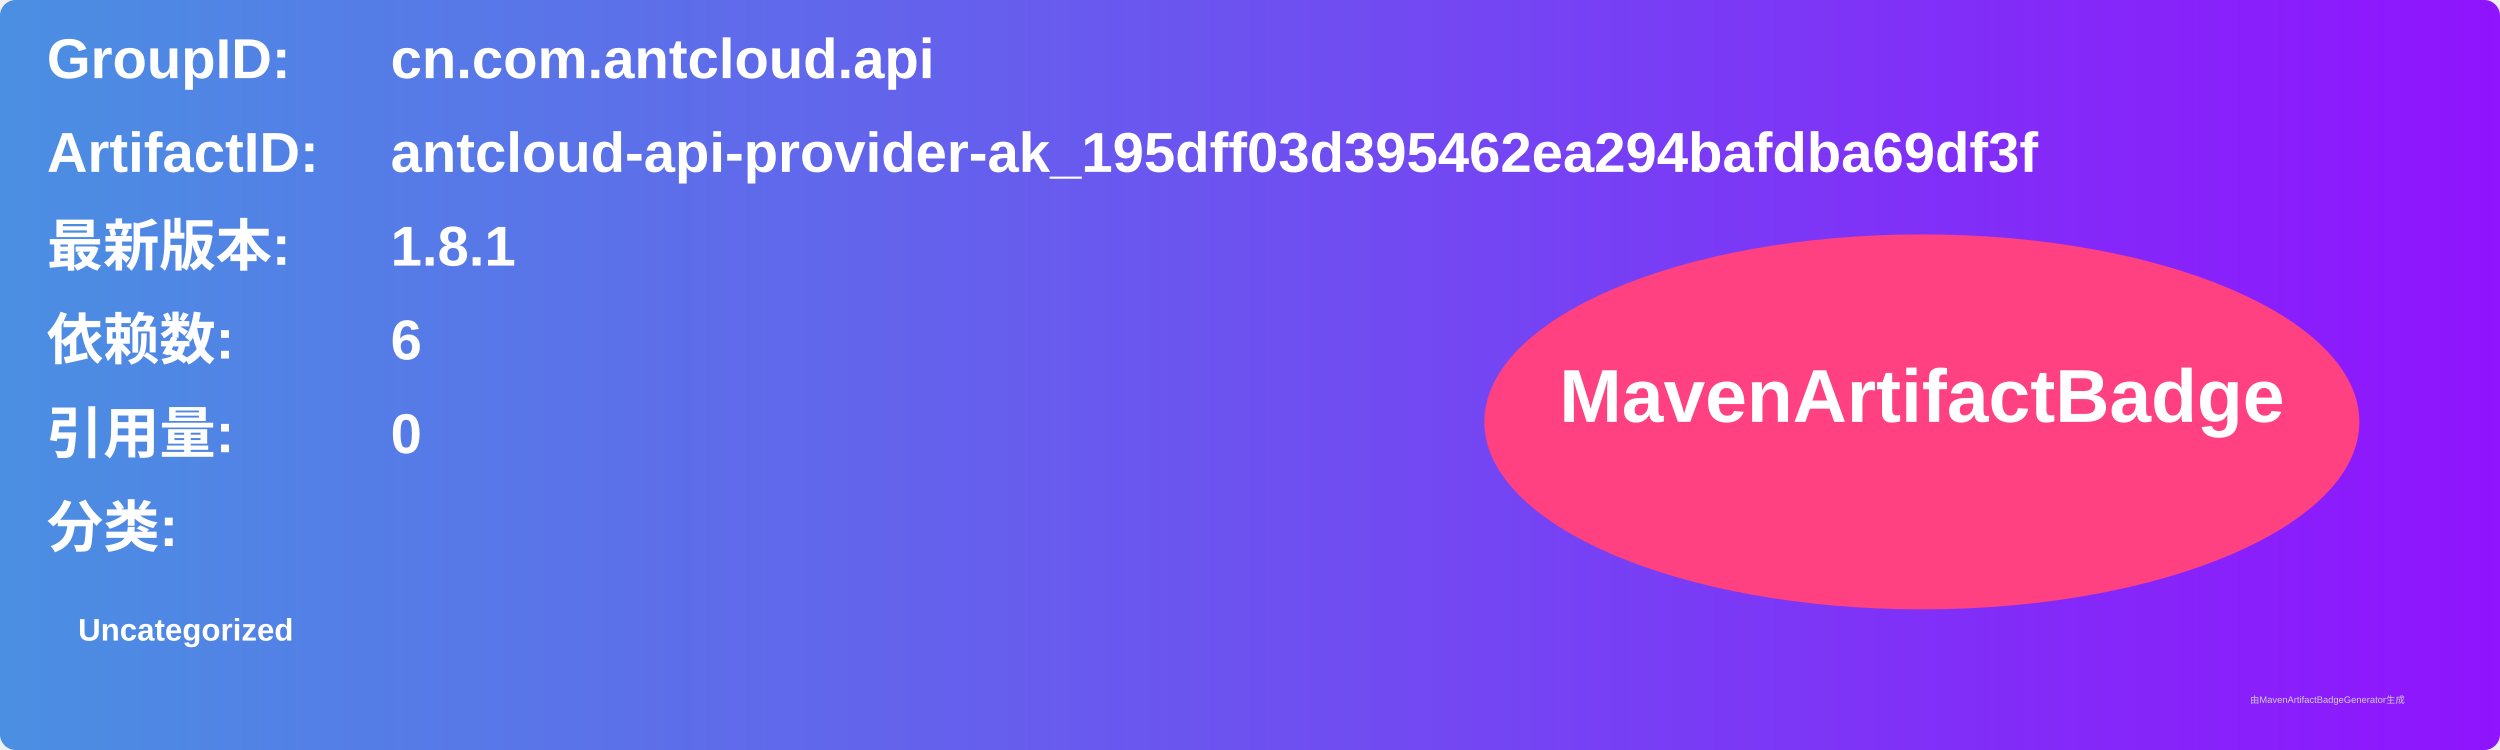
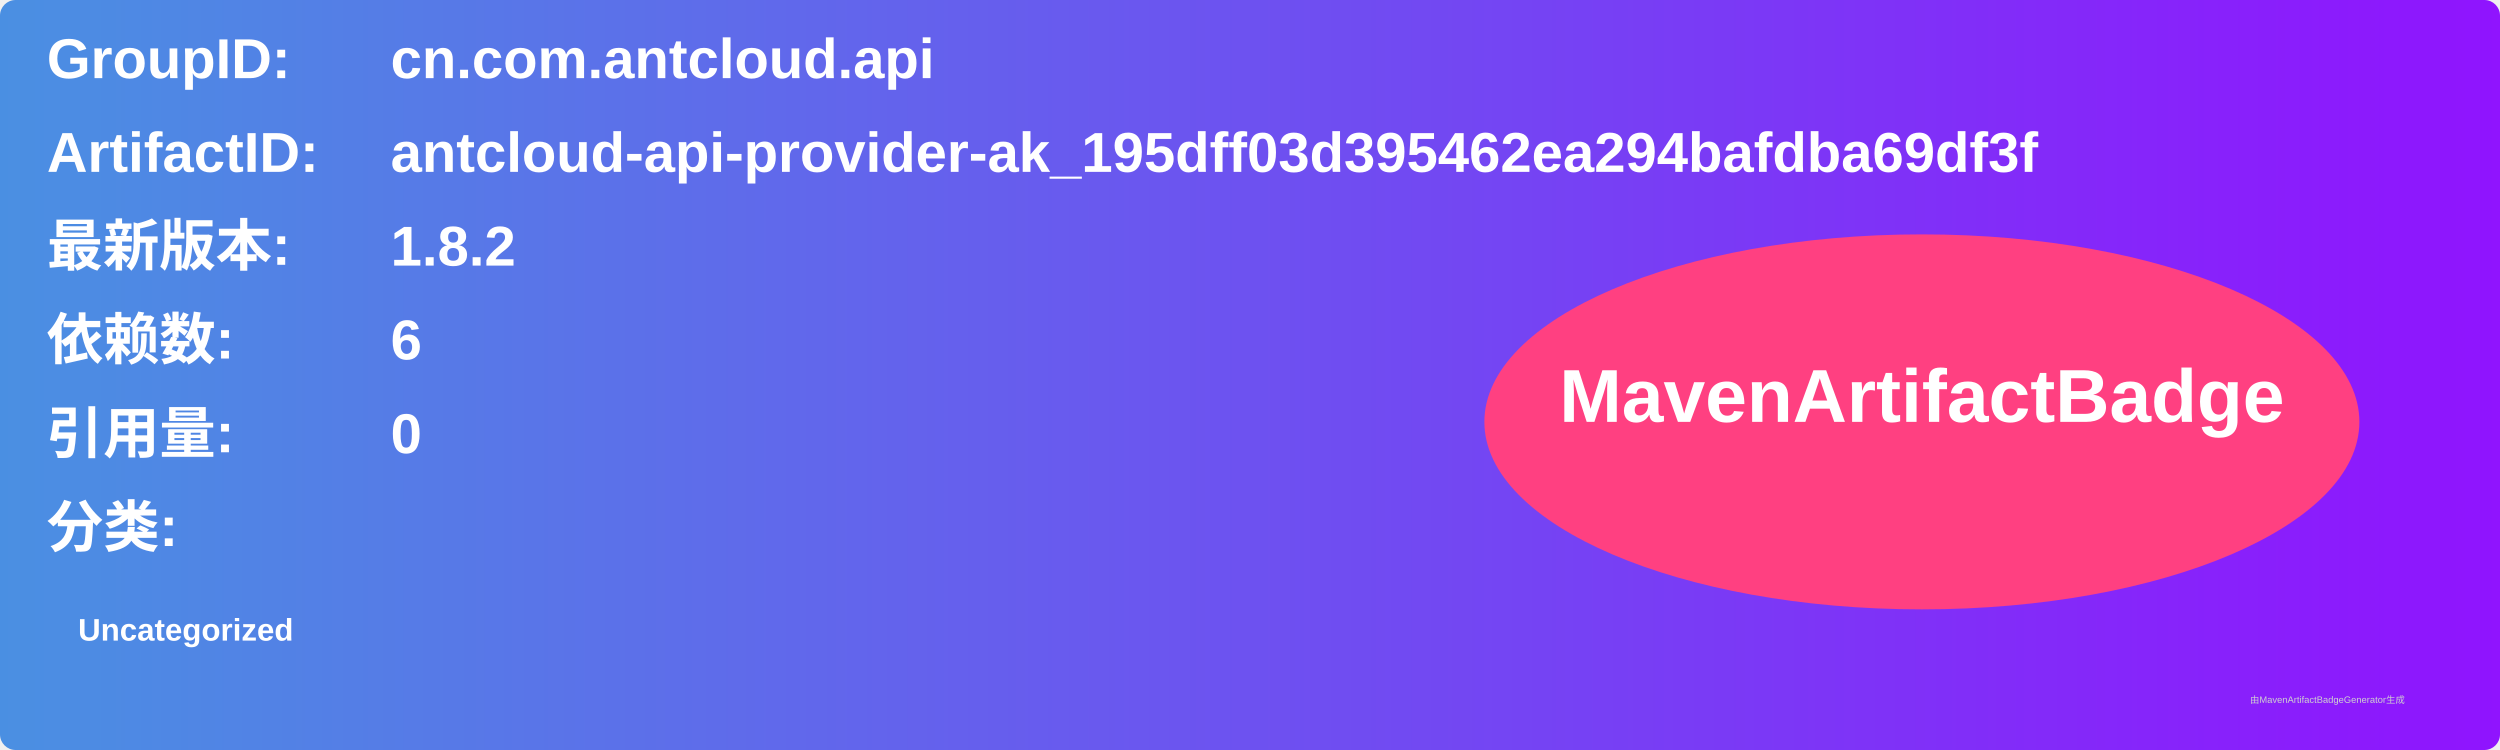
<svg xmlns="http://www.w3.org/2000/svg" width="800" height="240" viewBox="0 0 800 240">
  <linearGradient id="grad" x1="0%" y1="0%" x2="100%" y2="0%">
    <stop offset="0%" stop-color="#4a90e2" />
    <stop offset="100%" stop-color="#9013fe" />
  </linearGradient>
  <rect width="100%" height="100%" rx="5" ry="5" fill="url(#grad)" />
  <g transform="translate(15, 15)">
    <text x="0" y="10" font-family="Arial" font-size="18" fill="white" font-weight="bold" width="260">GroupID:</text>
    <text x="110" y="10" font-family="Arial" font-size="18" fill="white" font-weight="bold" width="460">cn.com.antcloud.api</text>
    <text x="0" y="40" font-family="Arial" font-size="18" fill="white" font-weight="bold" width="260">ArtifactID:</text>
    <text x="110" y="40" font-family="Arial" font-size="18" fill="white" font-weight="bold" width="460">antcloud-api-provider-ak_195dff03d395462ea294bafdba69df3f</text>
    <text x="0" y="70" font-family="Arial" font-size="18" fill="white" font-weight="bold">最新版本:</text>
    <text x="110" y="70" font-family="Arial" font-size="18" fill="white" font-weight="bold">
-       <tspan font-weight="bold">1.8.1</tspan>
+       <tspan font-weight="bold">1.8.2</tspan>
    </text>
    <text x="0" y="100" font-family="Arial" font-size="18" fill="white" font-weight="bold">依赖数: </text>
    <text x="110" y="100" font-family="Arial" font-size="18" fill="white">
      <tspan font-weight="bold">6</tspan>
    </text>
    <text x="0" y="130" font-family="Arial" font-size="18" fill="white" font-weight="bold">引用量: </text>
    <text x="110" y="130" font-family="Arial" font-size="18" fill="white">
      <tspan font-weight="bold">0</tspan>
    </text>
    <text x="0" y="160" font-family="Arial" font-size="18" fill="white" font-weight="bold">分类:</text>
    <text x="10" y="190" font-family="Arial" font-size="10" fill="white">
      <tspan font-weight="bold">Uncategorized</tspan>
    </text>
    <ellipse cx="600" cy="120" rx="140" ry="60" fill="#ff4081" />
    <text x="600" y="120" text-anchor="middle" font-family="Arial" font-size="24" fill="white" font-weight="bold">MavenArtifactBadge</text>
  </g>
  <text x="720" y="225" font-family="Arial" font-size="3" fill="#d0d0d0">由MavenArtifactBadgeGenerator生成</text>
</svg>
